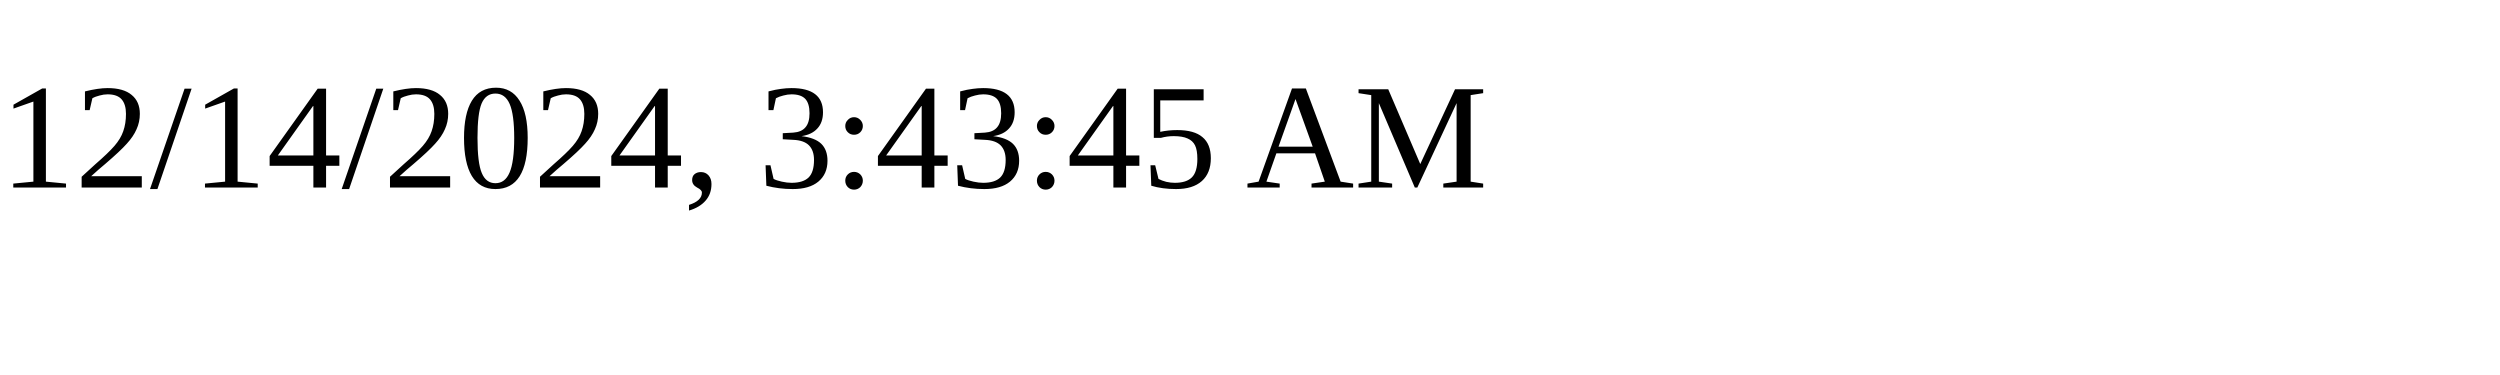
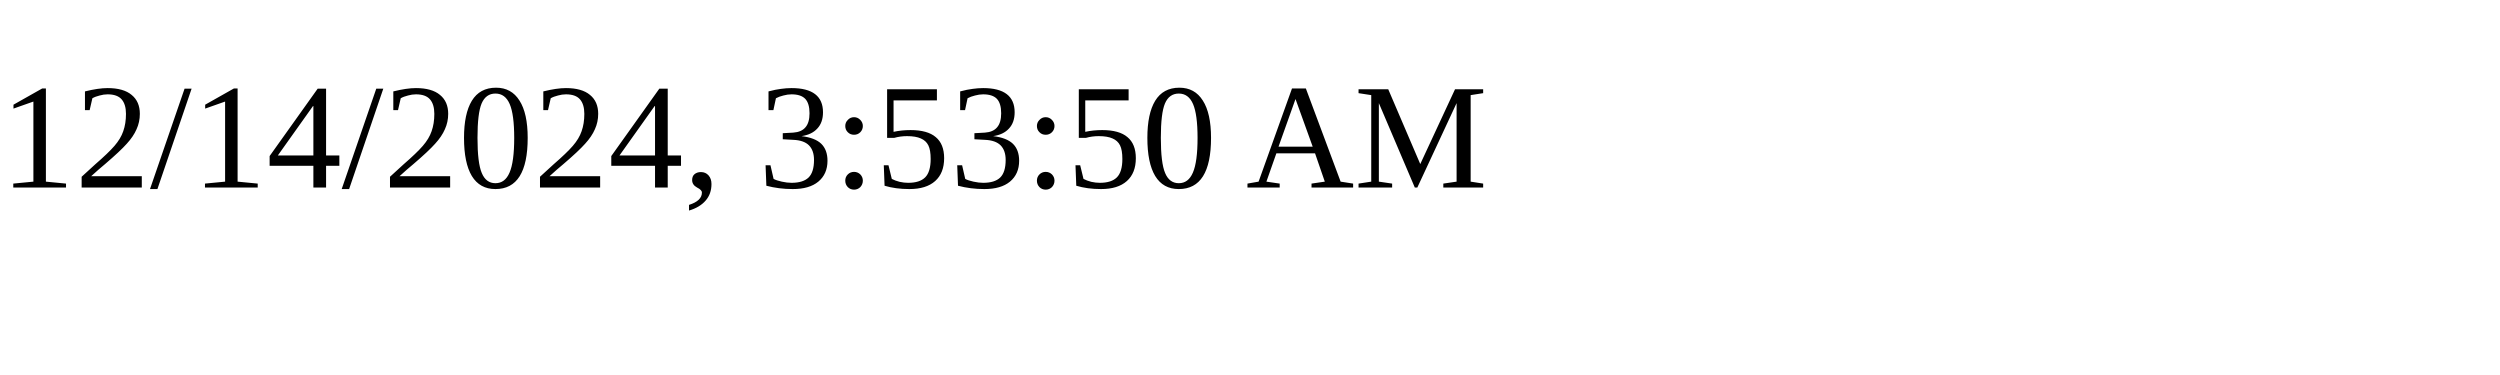
<svg xmlns="http://www.w3.org/2000/svg" height="30" width="200">
-   <text x="0" y="15">12/14/2024, 3:43:45 AM</text>
+   <text x="0" y="15">12/14/2024, 3:53:50 AM</text>
</svg>
